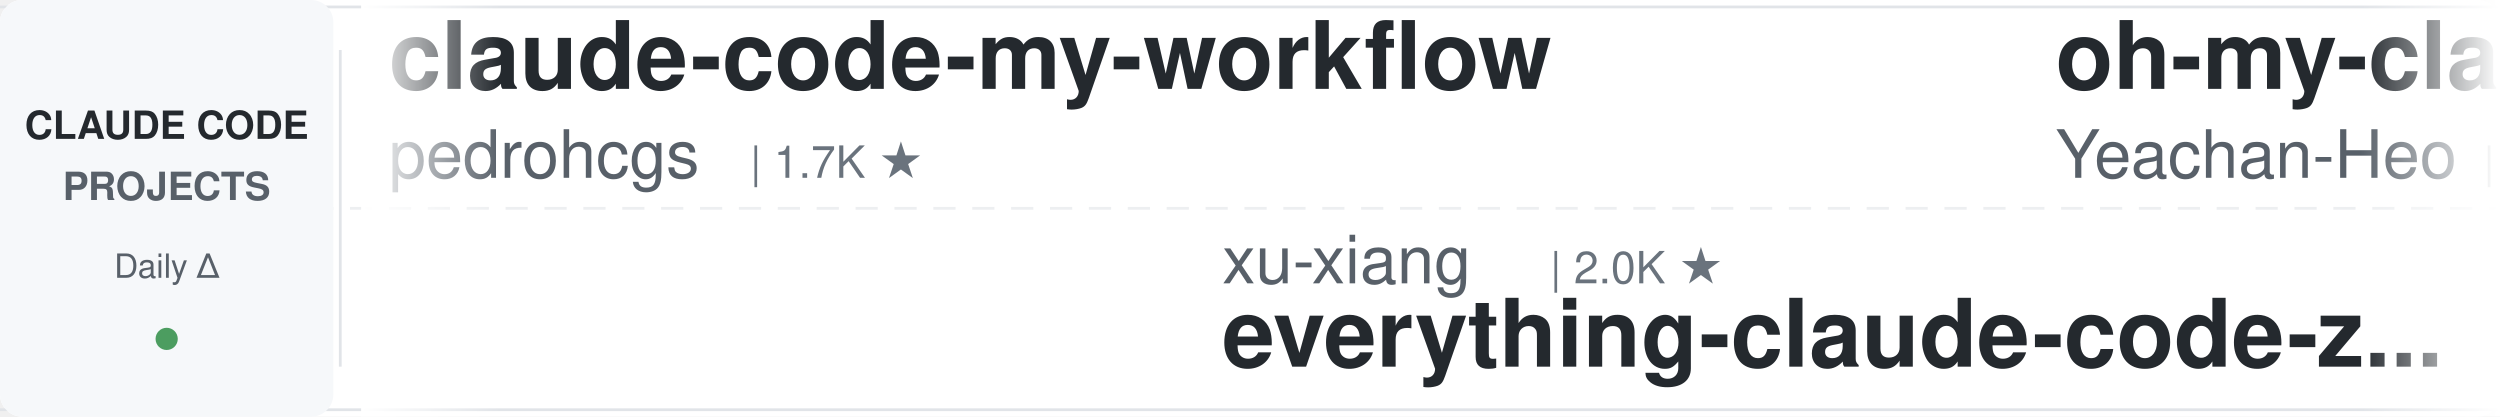
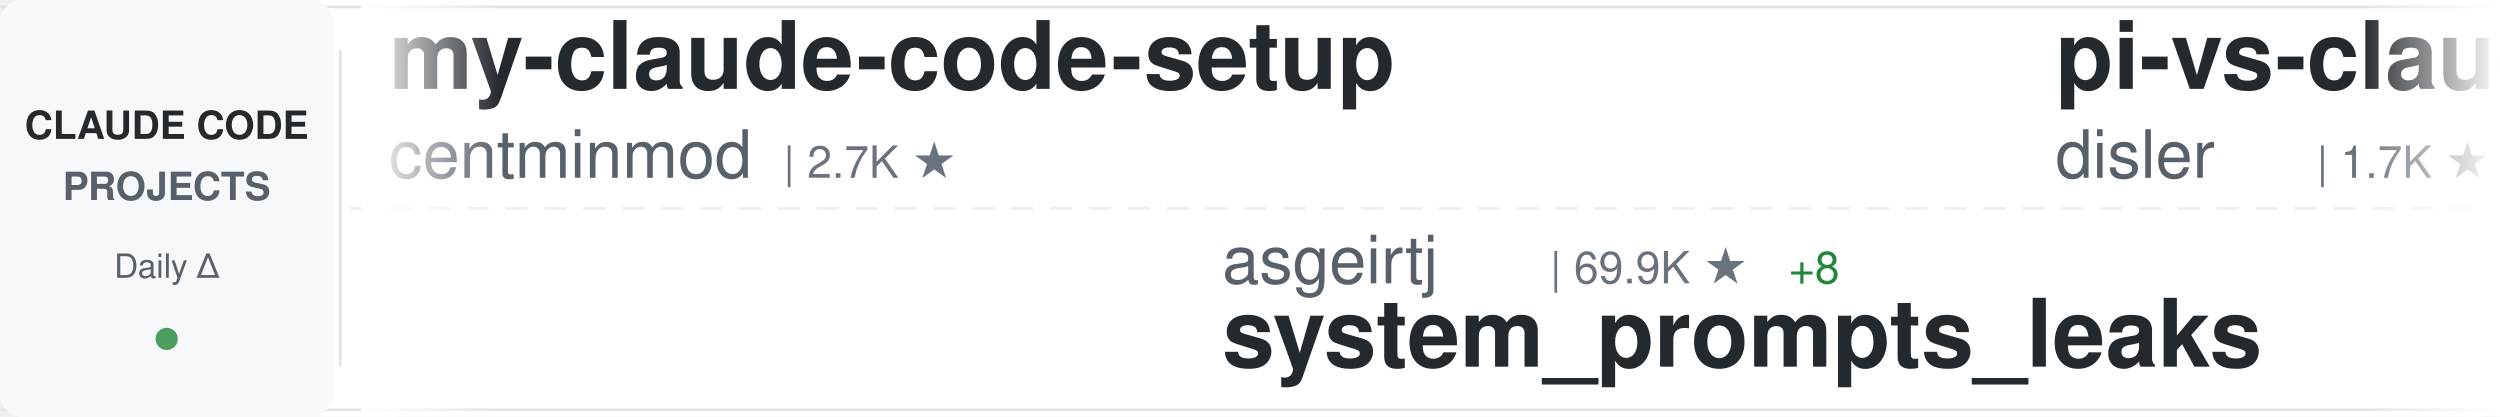
<svg xmlns="http://www.w3.org/2000/svg" width="900" height="150">
  <defs>
    <linearGradient id="awesomeLeftFade" x1="0%" y1="0%" x2="100%" y2="0%">
      <stop offset="0%" style="stop-color:#ffffff;stop-opacity:1" />
      <stop offset="100%" style="stop-color:#ffffff;stop-opacity:0" />
    </linearGradient>
    <linearGradient id="awesomeRightFade" x1="0%" y1="0%" x2="100%" y2="0%">
      <stop offset="0%" style="stop-color:#ffffff;stop-opacity:0" />
      <stop offset="100%" style="stop-color:#ffffff;stop-opacity:1" />
    </linearGradient>
  </defs>
  <rect width="900" height="150" fill="#ffffff" rx="8" />
  <rect x="0" y="2" width="900" height="1" fill="#e1e4e8" />
  <rect x="0" y="147" width="900" height="1" fill="#e1e4e8" />
  <line x1="0" y1="75" x2="900" y2="75" stroke="#e1e4e8" stroke-width="1" stroke-dasharray="8 6" opacity="0.6" />
  <rect x="0" y="0" width="120" height="150" fill="#f6f8fa" rx="8" />
  <text x="60" y="50" font-family="-apple-system, BlinkMacSystemFont, 'Segoe UI', Helvetica, Arial, sans-serif" font-size="14" font-weight="600" fill="#24292e" text-anchor="middle">CLAUDE CODE</text>
  <text x="60" y="72" font-family="-apple-system, BlinkMacSystemFont, 'Segoe UI', Helvetica, Arial, sans-serif" font-size="14" font-weight="600" fill="#586069" text-anchor="middle">PROJECTS</text>
  <text x="60" y="100" font-family="-apple-system, BlinkMacSystemFont, 'Segoe UI', Helvetica, Arial, sans-serif" font-size="12" font-weight="500" fill="#586069" text-anchor="middle">Daily Δ</text>
  <circle cx="60" cy="122" r="4" fill="#22863a" opacity="0.8" />
  <rect x="122" y="18" width="1" height="114" fill="#e1e4e8" />
  <clipPath id="awesomeTickerClip">
    <rect x="130" y="0" width="770" height="150" />
  </clipPath>
  <g clip-path="url(#awesomeTickerClip)">
    <g id="awesomeTickerItems">
      <animateTransform attributeName="transform" attributeType="XML" type="translate" from="0 0" to="-3000 0" dur="54s" repeatCount="indefinite" />
      <g transform="translate(0, 0)">
-         <text x="140" y="32" font-family="-apple-system, BlinkMacSystemFont, 'Segoe UI', Helvetica, Arial, sans-serif" font-size="34" font-weight="600" fill="#24292e">claude-code-my-workflow</text>
-         <text x="140" y="64" font-family="-apple-system, BlinkMacSystemFont, 'Segoe UI', Helvetica, Arial, sans-serif" font-size="24" font-weight="400" fill="#586069">pedrohcgs</text>
-         <text x="270" y="64" font-family="-apple-system, BlinkMacSystemFont, 'Segoe UI', Helvetica, Arial, sans-serif" font-size="16" font-weight="500" fill="#6a737d">| 1.7K ★</text>
+         <text x="140" y="32" font-family="-apple-system, BlinkMacSystemFont, 'Segoe UI', Helvetica, Arial, sans-serif" font-size="34" font-weight="600" fill="#24292e">my-claude-code-setup</text>
+         <text x="140" y="64" font-family="-apple-system, BlinkMacSystemFont, 'Segoe UI', Helvetica, Arial, sans-serif" font-size="24" font-weight="400" fill="#586069">centminmod</text>
+         <text x="282" y="64" font-family="-apple-system, BlinkMacSystemFont, 'Segoe UI', Helvetica, Arial, sans-serif" font-size="16" font-weight="500" fill="#6a737d">| 2.7K ★</text>
      </g>
      <g transform="translate(300, 0)">
-         <text x="140" y="102" font-family="-apple-system, BlinkMacSystemFont, 'Segoe UI', Helvetica, Arial, sans-serif" font-size="24" font-weight="400" fill="#586069">xu-xiang</text>
-         <text x="258" y="102" font-family="-apple-system, BlinkMacSystemFont, 'Segoe UI', Helvetica, Arial, sans-serif" font-size="16" font-weight="500" fill="#6a737d">| 2.0K ★</text>
-         <text x="140" y="132" font-family="-apple-system, BlinkMacSystemFont, 'Segoe UI', Helvetica, Arial, sans-serif" font-size="34" font-weight="600" fill="#24292e">everything-claude-code-z...</text>
+         <text x="140" y="102" font-family="-apple-system, BlinkMacSystemFont, 'Segoe UI', Helvetica, Arial, sans-serif" font-size="24" font-weight="400" fill="#586069">asgeirtj</text>
+         <text x="258" y="102" font-family="-apple-system, BlinkMacSystemFont, 'Segoe UI', Helvetica, Arial, sans-serif" font-size="16" font-weight="500" fill="#6a737d">| 69.9K ★</text>
+         <text x="344" y="102" font-family="-apple-system, BlinkMacSystemFont, 'Segoe UI', Helvetica, Arial, sans-serif" font-size="16" font-weight="500" fill="#22863a"> +8</text>
+         <text x="140" y="132" font-family="-apple-system, BlinkMacSystemFont, 'Segoe UI', Helvetica, Arial, sans-serif" font-size="34" font-weight="600" fill="#24292e">system_prompts_leaks</text>
      </g>
      <g transform="translate(600, 0)">
-         <text x="140" y="32" font-family="-apple-system, BlinkMacSystemFont, 'Segoe UI', Helvetica, Arial, sans-serif" font-size="34" font-weight="600" fill="#24292e">oh-my-claudecode</text>
-         <text x="140" y="64" font-family="-apple-system, BlinkMacSystemFont, 'Segoe UI', Helvetica, Arial, sans-serif" font-size="24" font-weight="400" fill="#586069">Yeachan-Heo</text>
-         <text x="294" y="64" font-family="-apple-system, BlinkMacSystemFont, 'Segoe UI', Helvetica, Arial, sans-serif" font-size="16" font-weight="500" fill="#6a737d">| 40.1K ★</text>
-         <text x="380" y="64" font-family="-apple-system, BlinkMacSystemFont, 'Segoe UI', Helvetica, Arial, sans-serif" font-size="16" font-weight="500" fill="#22863a"> +8</text>
+         <text x="140" y="32" font-family="-apple-system, BlinkMacSystemFont, 'Segoe UI', Helvetica, Arial, sans-serif" font-size="34" font-weight="600" fill="#24292e">pi-vs-claude-code</text>
+         <text x="140" y="64" font-family="-apple-system, BlinkMacSystemFont, 'Segoe UI', Helvetica, Arial, sans-serif" font-size="24" font-weight="400" fill="#586069">disler</text>
+         <text x="234" y="64" font-family="-apple-system, BlinkMacSystemFont, 'Segoe UI', Helvetica, Arial, sans-serif" font-size="16" font-weight="500" fill="#6a737d">| 1.7K ★</text>
      </g>
      <g transform="translate(900, 0)">
-         <text x="140" y="102" font-family="-apple-system, BlinkMacSystemFont, 'Segoe UI', Helvetica, Arial, sans-serif" font-size="24" font-weight="400" fill="#586069">FlorianBruniaux</text>
-         <text x="342" y="102" font-family="-apple-system, BlinkMacSystemFont, 'Segoe UI', Helvetica, Arial, sans-serif" font-size="16" font-weight="500" fill="#6a737d">| 6.2K ★</text>
-         <text x="419" y="102" font-family="-apple-system, BlinkMacSystemFont, 'Segoe UI', Helvetica, Arial, sans-serif" font-size="16" font-weight="500" fill="#22863a"> +1</text>
-         <text x="140" y="132" font-family="-apple-system, BlinkMacSystemFont, 'Segoe UI', Helvetica, Arial, sans-serif" font-size="34" font-weight="600" fill="#24292e">claude-code-ultimate-gui...</text>
+         <text x="140" y="102" font-family="-apple-system, BlinkMacSystemFont, 'Segoe UI', Helvetica, Arial, sans-serif" font-size="24" font-weight="400" fill="#586069">techjarves</text>
+         <text x="282" y="102" font-family="-apple-system, BlinkMacSystemFont, 'Segoe UI', Helvetica, Arial, sans-serif" font-size="16" font-weight="500" fill="#6a737d">| 1.6K ★</text>
+         <text x="140" y="132" font-family="-apple-system, BlinkMacSystemFont, 'Segoe UI', Helvetica, Arial, sans-serif" font-size="34" font-weight="600" fill="#24292e">ClaudeCode-Portable</text>
      </g>
      <g transform="translate(1200, 0)">
+         <text x="140" y="32" font-family="-apple-system, BlinkMacSystemFont, 'Segoe UI', Helvetica, Arial, sans-serif" font-size="34" font-weight="600" fill="#24292e">claude-code-from-scratch</text>
+         <text x="140" y="64" font-family="-apple-system, BlinkMacSystemFont, 'Segoe UI', Helvetica, Arial, sans-serif" font-size="24" font-weight="400" fill="#586069">Windy3f3f3f3f</text>
+         <text x="318" y="64" font-family="-apple-system, BlinkMacSystemFont, 'Segoe UI', Helvetica, Arial, sans-serif" font-size="16" font-weight="500" fill="#6a737d">| 2.8K ★</text>
+       </g>
+       <g transform="translate(1500, 0)">
+         <text x="140" y="102" font-family="-apple-system, BlinkMacSystemFont, 'Segoe UI', Helvetica, Arial, sans-serif" font-size="24" font-weight="400" fill="#586069">daymade</text>
+         <text x="246" y="102" font-family="-apple-system, BlinkMacSystemFont, 'Segoe UI', Helvetica, Arial, sans-serif" font-size="16" font-weight="500" fill="#6a737d">| 1.5K ★</text>
+         <text x="140" y="132" font-family="-apple-system, BlinkMacSystemFont, 'Segoe UI', Helvetica, Arial, sans-serif" font-size="34" font-weight="600" fill="#24292e">claude-code-skills</text>
+       </g>
+       <g transform="translate(1800, 0)">
        <text x="140" y="32" font-family="-apple-system, BlinkMacSystemFont, 'Segoe UI', Helvetica, Arial, sans-serif" font-size="34" font-weight="600" fill="#24292e">claude_code_src</text>
        <text x="140" y="64" font-family="-apple-system, BlinkMacSystemFont, 'Segoe UI', Helvetica, Arial, sans-serif" font-size="24" font-weight="400" fill="#586069">ponponon</text>
        <text x="258" y="64" font-family="-apple-system, BlinkMacSystemFont, 'Segoe UI', Helvetica, Arial, sans-serif" font-size="16" font-weight="500" fill="#6a737d">| 2.3K ★</text>
-         <text x="335" y="64" font-family="-apple-system, BlinkMacSystemFont, 'Segoe UI', Helvetica, Arial, sans-serif" font-size="16" font-weight="500" fill="#22863a"> +1</text>
-       </g>
-       <g transform="translate(1500, 0)">
-         <text x="140" y="102" font-family="-apple-system, BlinkMacSystemFont, 'Segoe UI', Helvetica, Arial, sans-serif" font-size="24" font-weight="400" fill="#586069">repowise-dev</text>
-         <text x="306" y="102" font-family="-apple-system, BlinkMacSystemFont, 'Segoe UI', Helvetica, Arial, sans-serif" font-size="16" font-weight="500" fill="#6a737d">| 1.2K ★</text>
-         <text x="140" y="132" font-family="-apple-system, BlinkMacSystemFont, 'Segoe UI', Helvetica, Arial, sans-serif" font-size="34" font-weight="600" fill="#24292e">claude-code-prompts</text>
-       </g>
-       <g transform="translate(1800, 0)">
-         <text x="140" y="32" font-family="-apple-system, BlinkMacSystemFont, 'Segoe UI', Helvetica, Arial, sans-serif" font-size="34" font-weight="600" fill="#24292e">claude-coder</text>
-         <text x="140" y="64" font-family="-apple-system, BlinkMacSystemFont, 'Segoe UI', Helvetica, Arial, sans-serif" font-size="24" font-weight="400" fill="#586069">kodu-ai</text>
-         <text x="246" y="64" font-family="-apple-system, BlinkMacSystemFont, 'Segoe UI', Helvetica, Arial, sans-serif" font-size="16" font-weight="500" fill="#6a737d">| 5.2K ★</text>
      </g>
      <g transform="translate(2100, 0)">
-         <text x="140" y="102" font-family="-apple-system, BlinkMacSystemFont, 'Segoe UI', Helvetica, Arial, sans-serif" font-size="24" font-weight="400" fill="#586069">Cranot</text>
-         <text x="234" y="102" font-family="-apple-system, BlinkMacSystemFont, 'Segoe UI', Helvetica, Arial, sans-serif" font-size="16" font-weight="500" fill="#6a737d">| 2.9K ★</text>
-         <text x="140" y="132" font-family="-apple-system, BlinkMacSystemFont, 'Segoe UI', Helvetica, Arial, sans-serif" font-size="34" font-weight="600" fill="#24292e">claude-code-guide</text>
+         <text x="140" y="102" font-family="-apple-system, BlinkMacSystemFont, 'Segoe UI', Helvetica, Arial, sans-serif" font-size="24" font-weight="400" fill="#586069">davila7</text>
+         <text x="246" y="102" font-family="-apple-system, BlinkMacSystemFont, 'Segoe UI', Helvetica, Arial, sans-serif" font-size="16" font-weight="500" fill="#6a737d">| 32.8K ★</text>
+         <text x="332" y="102" font-family="-apple-system, BlinkMacSystemFont, 'Segoe UI', Helvetica, Arial, sans-serif" font-size="16" font-weight="500" fill="#22863a"> +6</text>
+         <text x="140" y="132" font-family="-apple-system, BlinkMacSystemFont, 'Segoe UI', Helvetica, Arial, sans-serif" font-size="34" font-weight="600" fill="#24292e">claude-code-templates</text>
      </g>
      <g transform="translate(2400, 0)">
-         <text x="140" y="32" font-family="-apple-system, BlinkMacSystemFont, 'Segoe UI', Helvetica, Arial, sans-serif" font-size="34" font-weight="600" fill="#24292e">collection-claude-code-s...</text>
-         <text x="140" y="64" font-family="-apple-system, BlinkMacSystemFont, 'Segoe UI', Helvetica, Arial, sans-serif" font-size="24" font-weight="400" fill="#586069">chauncygu</text>
-         <text x="270" y="64" font-family="-apple-system, BlinkMacSystemFont, 'Segoe UI', Helvetica, Arial, sans-serif" font-size="16" font-weight="500" fill="#6a737d">| 2.9K ★</text>
+         <text x="140" y="32" font-family="-apple-system, BlinkMacSystemFont, 'Segoe UI', Helvetica, Arial, sans-serif" font-size="34" font-weight="600" fill="#24292e">awesome-claude-code</text>
+         <text x="140" y="64" font-family="-apple-system, BlinkMacSystemFont, 'Segoe UI', Helvetica, Arial, sans-serif" font-size="24" font-weight="400" fill="#586069">jqueryscript</text>
+         <text x="306" y="64" font-family="-apple-system, BlinkMacSystemFont, 'Segoe UI', Helvetica, Arial, sans-serif" font-size="16" font-weight="500" fill="#6a737d">| 532 ★</text>
      </g>
      <g transform="translate(2700, 0)">
-         <text x="140" y="102" font-family="-apple-system, BlinkMacSystemFont, 'Segoe UI', Helvetica, Arial, sans-serif" font-size="24" font-weight="400" fill="#586069">huangserva</text>
-         <text x="282" y="102" font-family="-apple-system, BlinkMacSystemFont, 'Segoe UI', Helvetica, Arial, sans-serif" font-size="16" font-weight="500" fill="#6a737d">| 629 ★</text>
-         <text x="140" y="132" font-family="-apple-system, BlinkMacSystemFont, 'Segoe UI', Helvetica, Arial, sans-serif" font-size="34" font-weight="600" fill="#24292e">claude-code-cli</text>
+         <text x="140" y="102" font-family="-apple-system, BlinkMacSystemFont, 'Segoe UI', Helvetica, Arial, sans-serif" font-size="24" font-weight="400" fill="#586069">AICoderTudou</text>
+         <text x="306" y="102" font-family="-apple-system, BlinkMacSystemFont, 'Segoe UI', Helvetica, Arial, sans-serif" font-size="16" font-weight="500" fill="#6a737d">| 493 ★</text>
+         <text x="140" y="132" font-family="-apple-system, BlinkMacSystemFont, 'Segoe UI', Helvetica, Arial, sans-serif" font-size="34" font-weight="600" fill="#24292e">claude-code-tudou</text>
      </g>
      <g transform="translate(3000, 0)">
-         <text x="140" y="32" font-family="-apple-system, BlinkMacSystemFont, 'Segoe UI', Helvetica, Arial, sans-serif" font-size="34" font-weight="600" fill="#24292e">claude-code-my-workflow</text>
-         <text x="140" y="64" font-family="-apple-system, BlinkMacSystemFont, 'Segoe UI', Helvetica, Arial, sans-serif" font-size="24" font-weight="400" fill="#586069">pedrohcgs</text>
-         <text x="270" y="64" font-family="-apple-system, BlinkMacSystemFont, 'Segoe UI', Helvetica, Arial, sans-serif" font-size="16" font-weight="500" fill="#6a737d">| 1.7K ★</text>
+         <text x="140" y="32" font-family="-apple-system, BlinkMacSystemFont, 'Segoe UI', Helvetica, Arial, sans-serif" font-size="34" font-weight="600" fill="#24292e">my-claude-code-setup</text>
+         <text x="140" y="64" font-family="-apple-system, BlinkMacSystemFont, 'Segoe UI', Helvetica, Arial, sans-serif" font-size="24" font-weight="400" fill="#586069">centminmod</text>
+         <text x="282" y="64" font-family="-apple-system, BlinkMacSystemFont, 'Segoe UI', Helvetica, Arial, sans-serif" font-size="16" font-weight="500" fill="#6a737d">| 2.7K ★</text>
      </g>
      <g transform="translate(3300, 0)">
-         <text x="140" y="102" font-family="-apple-system, BlinkMacSystemFont, 'Segoe UI', Helvetica, Arial, sans-serif" font-size="24" font-weight="400" fill="#586069">xu-xiang</text>
-         <text x="258" y="102" font-family="-apple-system, BlinkMacSystemFont, 'Segoe UI', Helvetica, Arial, sans-serif" font-size="16" font-weight="500" fill="#6a737d">| 2.0K ★</text>
-         <text x="140" y="132" font-family="-apple-system, BlinkMacSystemFont, 'Segoe UI', Helvetica, Arial, sans-serif" font-size="34" font-weight="600" fill="#24292e">everything-claude-code-z...</text>
+         <text x="140" y="102" font-family="-apple-system, BlinkMacSystemFont, 'Segoe UI', Helvetica, Arial, sans-serif" font-size="24" font-weight="400" fill="#586069">asgeirtj</text>
+         <text x="258" y="102" font-family="-apple-system, BlinkMacSystemFont, 'Segoe UI', Helvetica, Arial, sans-serif" font-size="16" font-weight="500" fill="#6a737d">| 69.9K ★</text>
+         <text x="344" y="102" font-family="-apple-system, BlinkMacSystemFont, 'Segoe UI', Helvetica, Arial, sans-serif" font-size="16" font-weight="500" fill="#22863a"> +8</text>
+         <text x="140" y="132" font-family="-apple-system, BlinkMacSystemFont, 'Segoe UI', Helvetica, Arial, sans-serif" font-size="34" font-weight="600" fill="#24292e">system_prompts_leaks</text>
      </g>
      <g transform="translate(3600, 0)">
-         <text x="140" y="32" font-family="-apple-system, BlinkMacSystemFont, 'Segoe UI', Helvetica, Arial, sans-serif" font-size="34" font-weight="600" fill="#24292e">oh-my-claudecode</text>
-         <text x="140" y="64" font-family="-apple-system, BlinkMacSystemFont, 'Segoe UI', Helvetica, Arial, sans-serif" font-size="24" font-weight="400" fill="#586069">Yeachan-Heo</text>
-         <text x="294" y="64" font-family="-apple-system, BlinkMacSystemFont, 'Segoe UI', Helvetica, Arial, sans-serif" font-size="16" font-weight="500" fill="#6a737d">| 40.1K ★</text>
-         <text x="380" y="64" font-family="-apple-system, BlinkMacSystemFont, 'Segoe UI', Helvetica, Arial, sans-serif" font-size="16" font-weight="500" fill="#22863a"> +8</text>
+         <text x="140" y="32" font-family="-apple-system, BlinkMacSystemFont, 'Segoe UI', Helvetica, Arial, sans-serif" font-size="34" font-weight="600" fill="#24292e">pi-vs-claude-code</text>
+         <text x="140" y="64" font-family="-apple-system, BlinkMacSystemFont, 'Segoe UI', Helvetica, Arial, sans-serif" font-size="24" font-weight="400" fill="#586069">disler</text>
+         <text x="234" y="64" font-family="-apple-system, BlinkMacSystemFont, 'Segoe UI', Helvetica, Arial, sans-serif" font-size="16" font-weight="500" fill="#6a737d">| 1.7K ★</text>
      </g>
      <g transform="translate(3900, 0)">
-         <text x="140" y="102" font-family="-apple-system, BlinkMacSystemFont, 'Segoe UI', Helvetica, Arial, sans-serif" font-size="24" font-weight="400" fill="#586069">FlorianBruniaux</text>
-         <text x="342" y="102" font-family="-apple-system, BlinkMacSystemFont, 'Segoe UI', Helvetica, Arial, sans-serif" font-size="16" font-weight="500" fill="#6a737d">| 6.2K ★</text>
-         <text x="419" y="102" font-family="-apple-system, BlinkMacSystemFont, 'Segoe UI', Helvetica, Arial, sans-serif" font-size="16" font-weight="500" fill="#22863a"> +1</text>
-         <text x="140" y="132" font-family="-apple-system, BlinkMacSystemFont, 'Segoe UI', Helvetica, Arial, sans-serif" font-size="34" font-weight="600" fill="#24292e">claude-code-ultimate-gui...</text>
+         <text x="140" y="102" font-family="-apple-system, BlinkMacSystemFont, 'Segoe UI', Helvetica, Arial, sans-serif" font-size="24" font-weight="400" fill="#586069">techjarves</text>
+         <text x="282" y="102" font-family="-apple-system, BlinkMacSystemFont, 'Segoe UI', Helvetica, Arial, sans-serif" font-size="16" font-weight="500" fill="#6a737d">| 1.6K ★</text>
+         <text x="140" y="132" font-family="-apple-system, BlinkMacSystemFont, 'Segoe UI', Helvetica, Arial, sans-serif" font-size="34" font-weight="600" fill="#24292e">ClaudeCode-Portable</text>
      </g>
    </g>
  </g>
  <rect x="130" y="0" width="50" height="150" fill="url(#awesomeLeftFade)" />
  <rect x="850" y="0" width="50" height="150" fill="url(#awesomeRightFade)" />
</svg>
